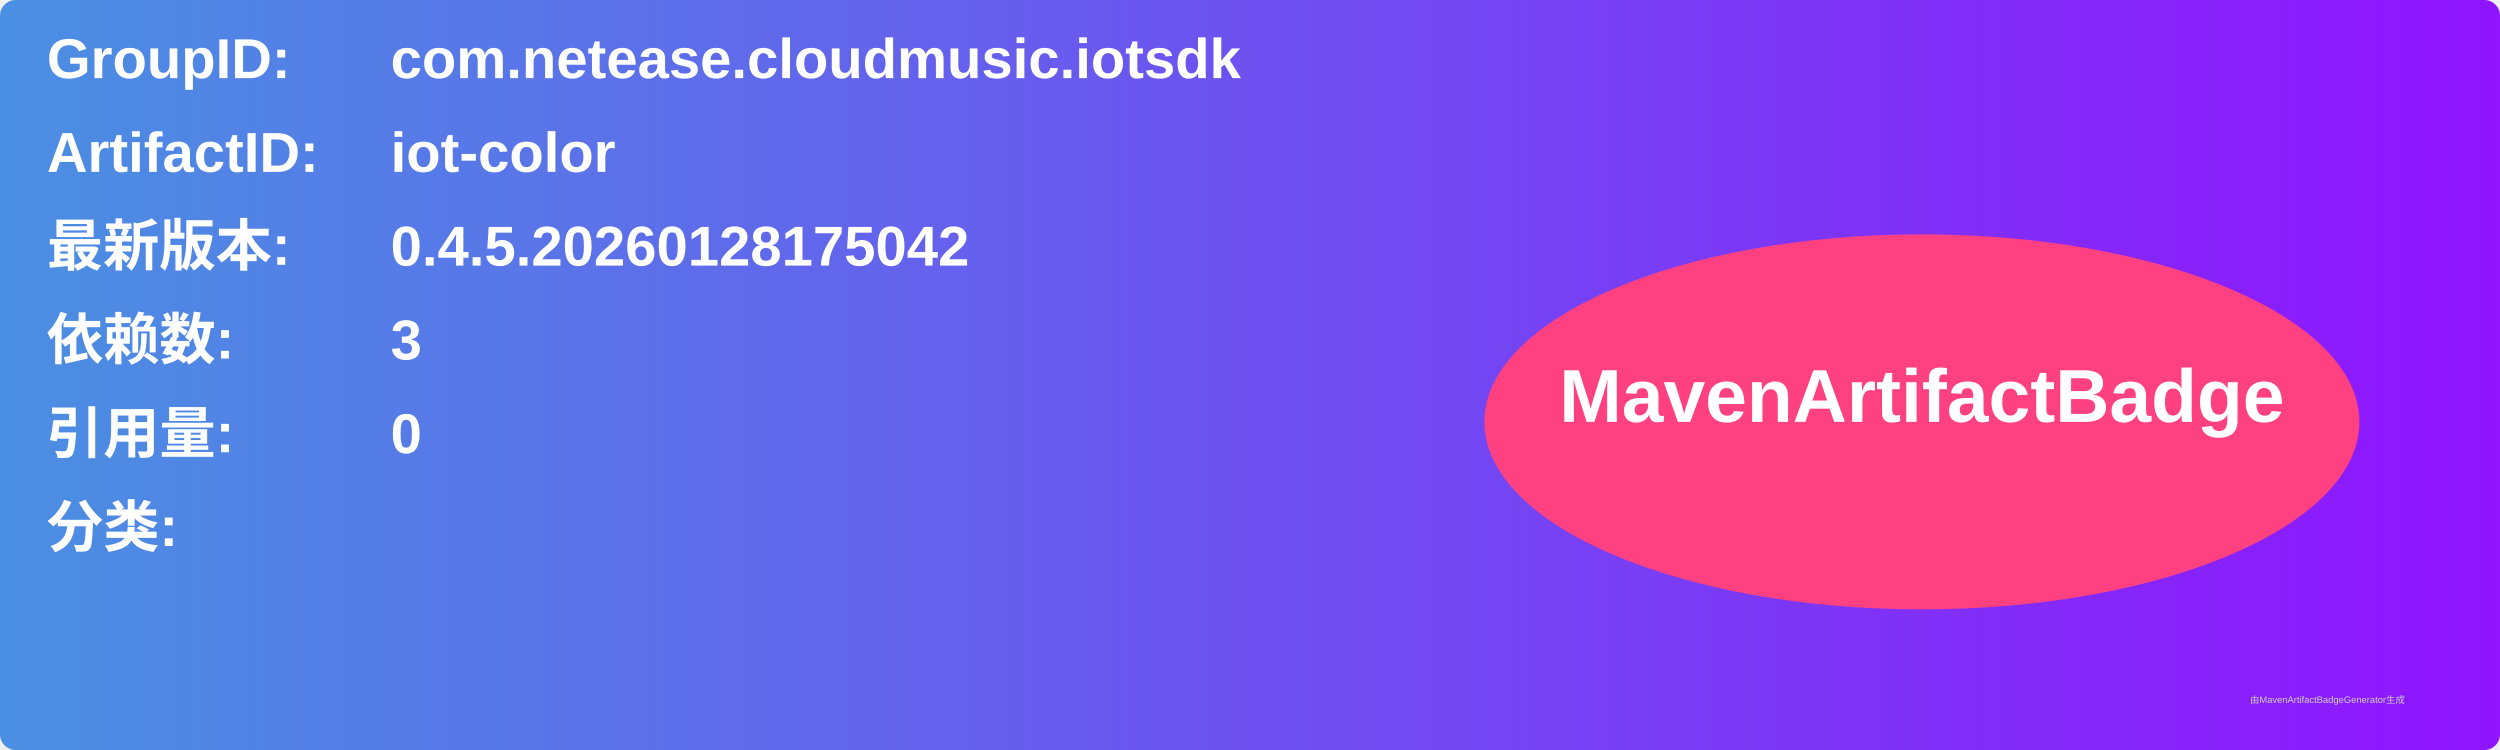
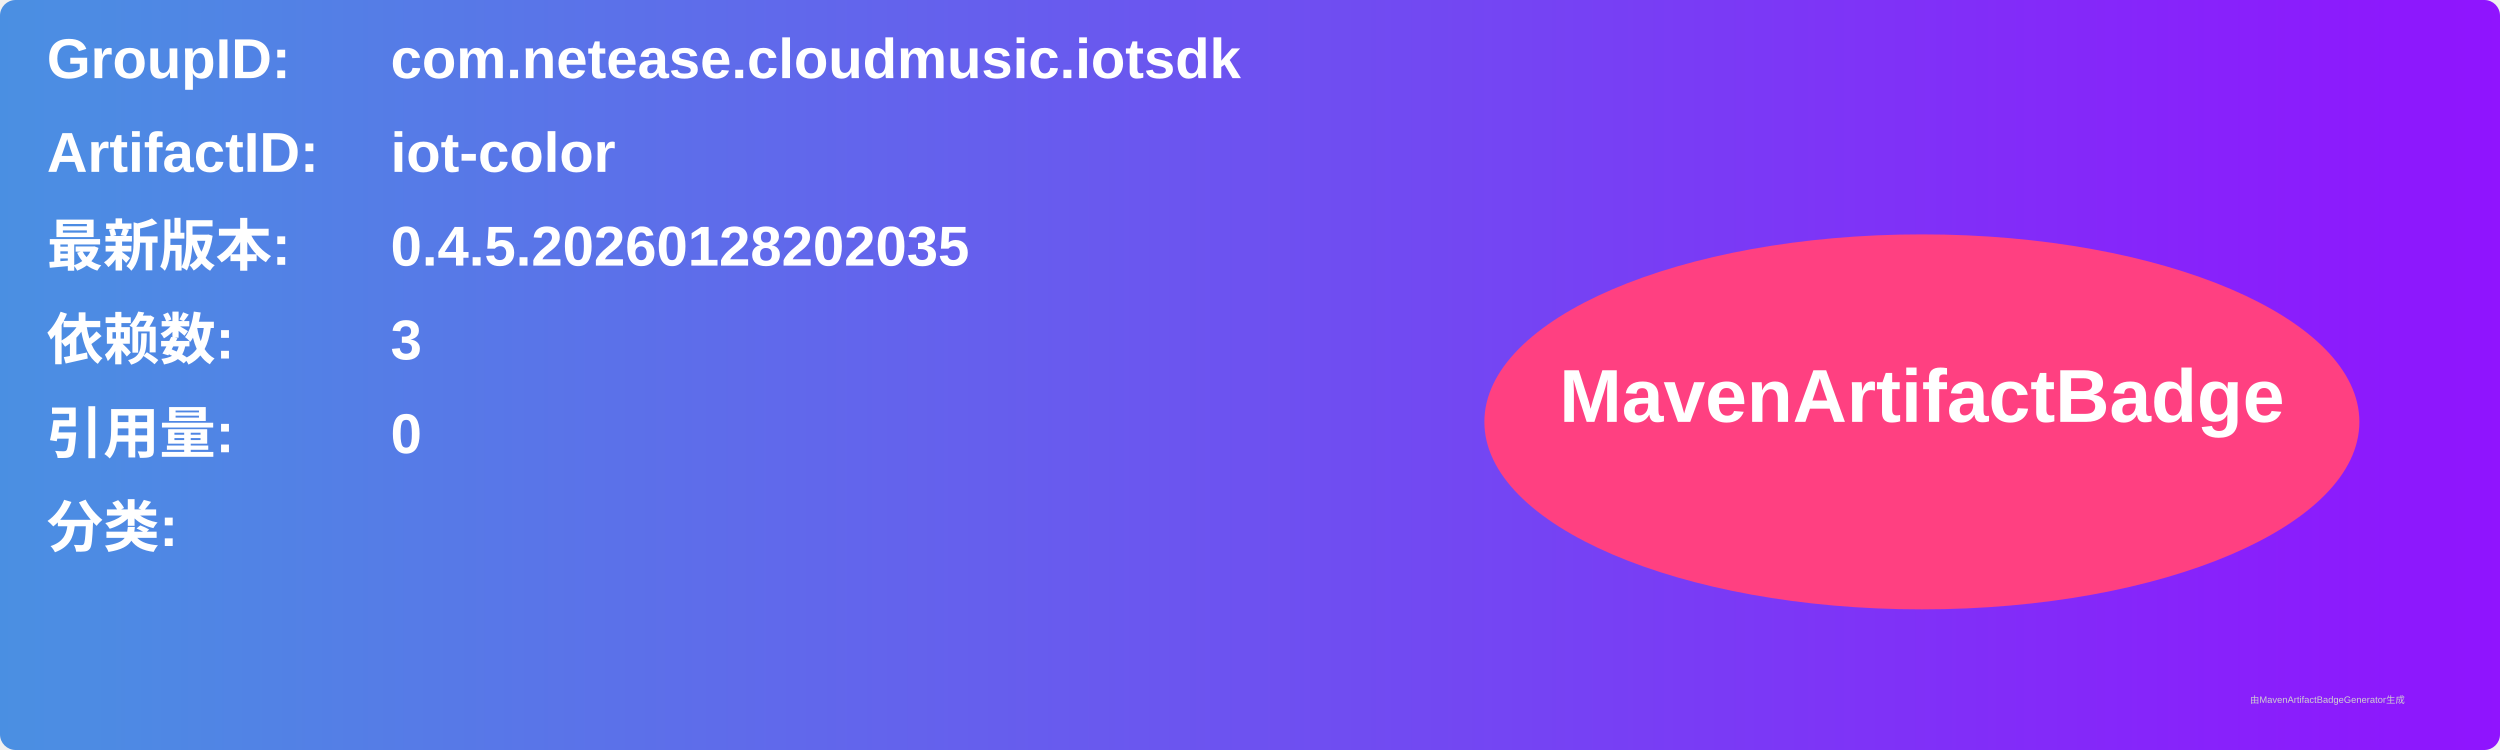
<svg xmlns="http://www.w3.org/2000/svg" width="800" height="240" viewBox="0 0 800 240">
  <linearGradient id="grad" x1="0%" y1="0%" x2="100%" y2="0%">
    <stop offset="0%" stop-color="#4a90e2" />
    <stop offset="100%" stop-color="#9013fe" />
  </linearGradient>
  <rect width="100%" height="100%" rx="5" ry="5" fill="url(#grad)" />
  <g transform="translate(15, 15)">
    <text x="0" y="10" font-family="Arial" font-size="18" fill="white" font-weight="bold" width="260">GroupID:</text>
    <text x="110" y="10" font-family="Arial" font-size="18" fill="white" font-weight="bold" width="460">com.netease.cloudmusic.iotsdk</text>
    <text x="0" y="40" font-family="Arial" font-size="18" fill="white" font-weight="bold" width="260">ArtifactID:</text>
    <text x="110" y="40" font-family="Arial" font-size="18" fill="white" font-weight="bold" width="460">iot-color</text>
    <text x="0" y="70" font-family="Arial" font-size="18" fill="white" font-weight="bold">最新版本:</text>
    <text x="110" y="70" font-family="Arial" font-size="18" fill="white" font-weight="bold">
-       <tspan font-weight="bold">0.4.5.20260128175042</tspan>
+       <tspan font-weight="bold">0.4.5.20260128202035</tspan>
    </text>
    <text x="0" y="100" font-family="Arial" font-size="18" fill="white" font-weight="bold">依赖数: </text>
    <text x="110" y="100" font-family="Arial" font-size="18" fill="white">
      <tspan font-weight="bold">3</tspan>
    </text>
    <text x="0" y="130" font-family="Arial" font-size="18" fill="white" font-weight="bold">引用量: </text>
    <text x="110" y="130" font-family="Arial" font-size="18" fill="white">
      <tspan font-weight="bold">0</tspan>
    </text>
    <text x="0" y="160" font-family="Arial" font-size="18" fill="white" font-weight="bold">分类:</text>
    <text x="10" y="190" font-family="Arial" font-size="10" fill="white">
      <tspan font-weight="bold" />
    </text>
    <ellipse cx="600" cy="120" rx="140" ry="60" fill="#ff4081" />
    <text x="600" y="120" text-anchor="middle" font-family="Arial" font-size="24" fill="white" font-weight="bold">MavenArtifactBadge</text>
  </g>
  <text x="720" y="225" font-family="Arial" font-size="3" fill="#d0d0d0">由MavenArtifactBadgeGenerator生成</text>
</svg>
